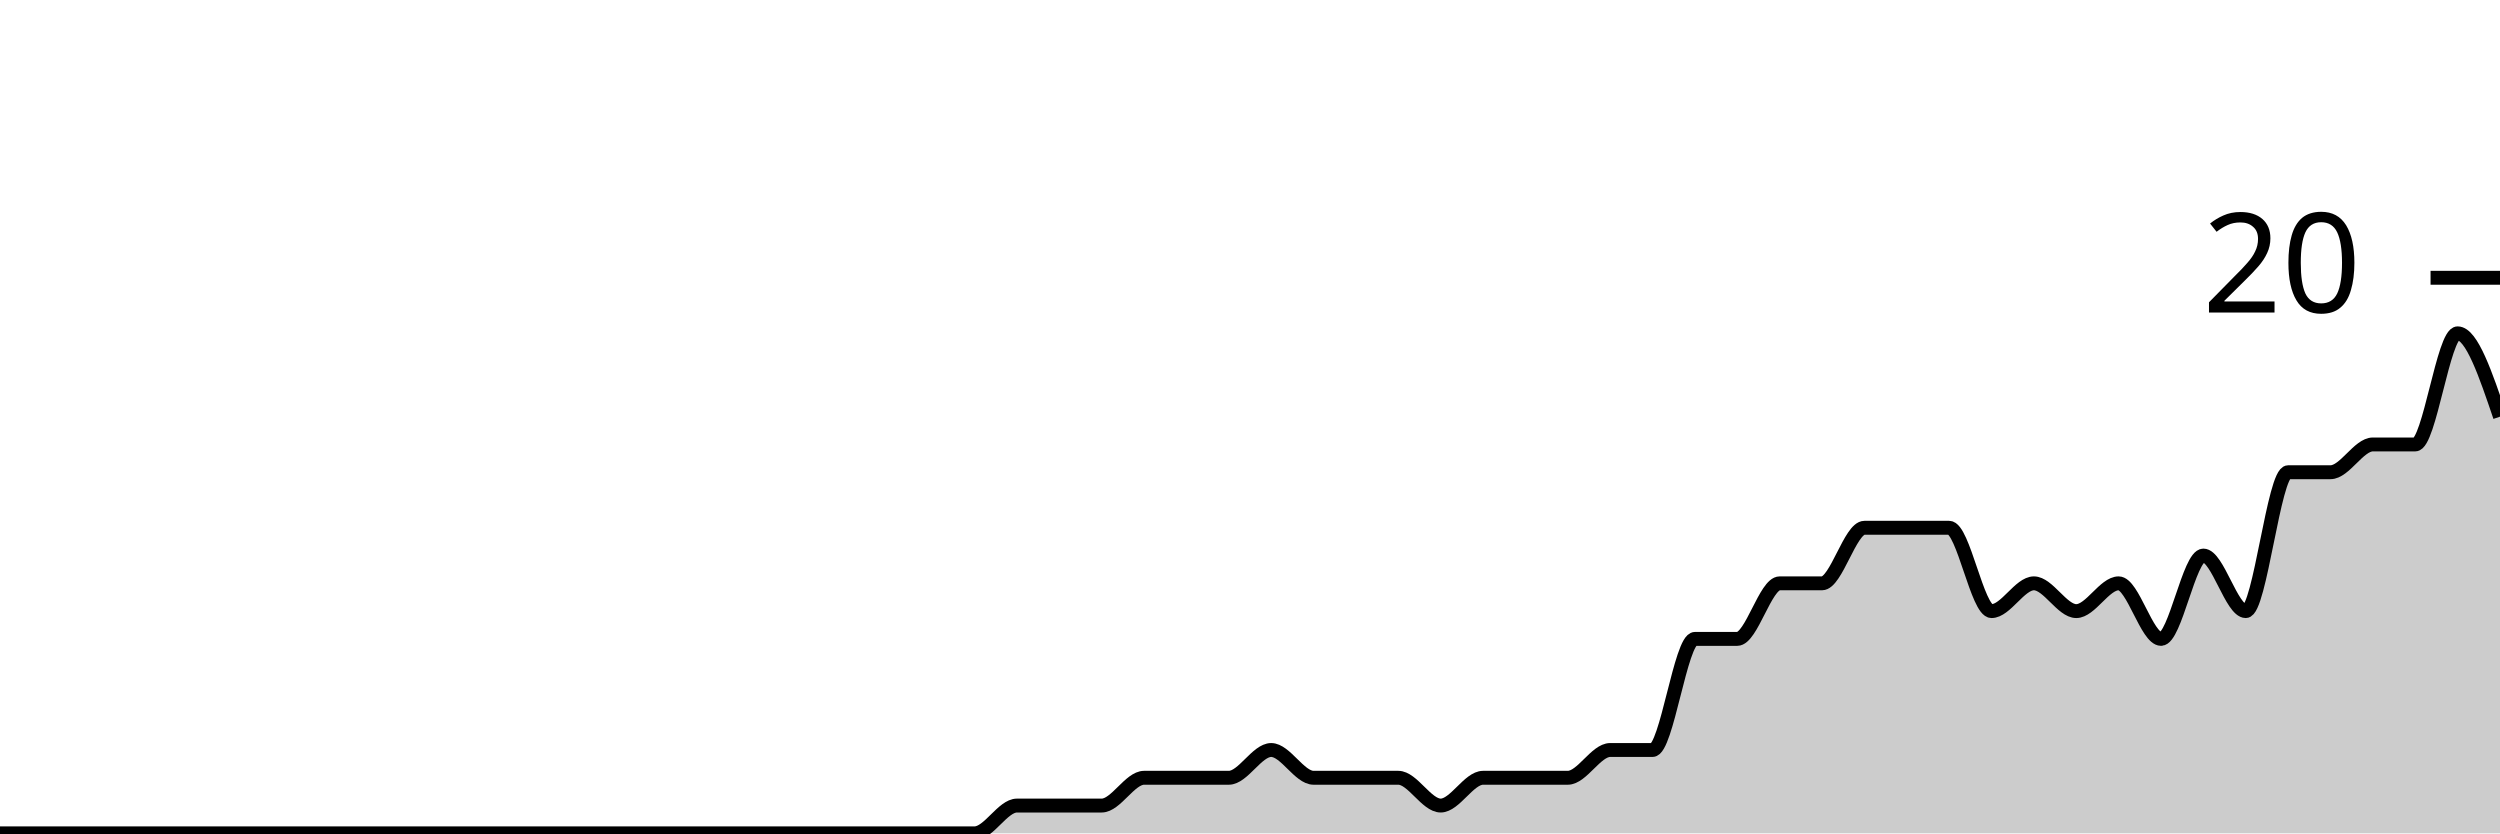
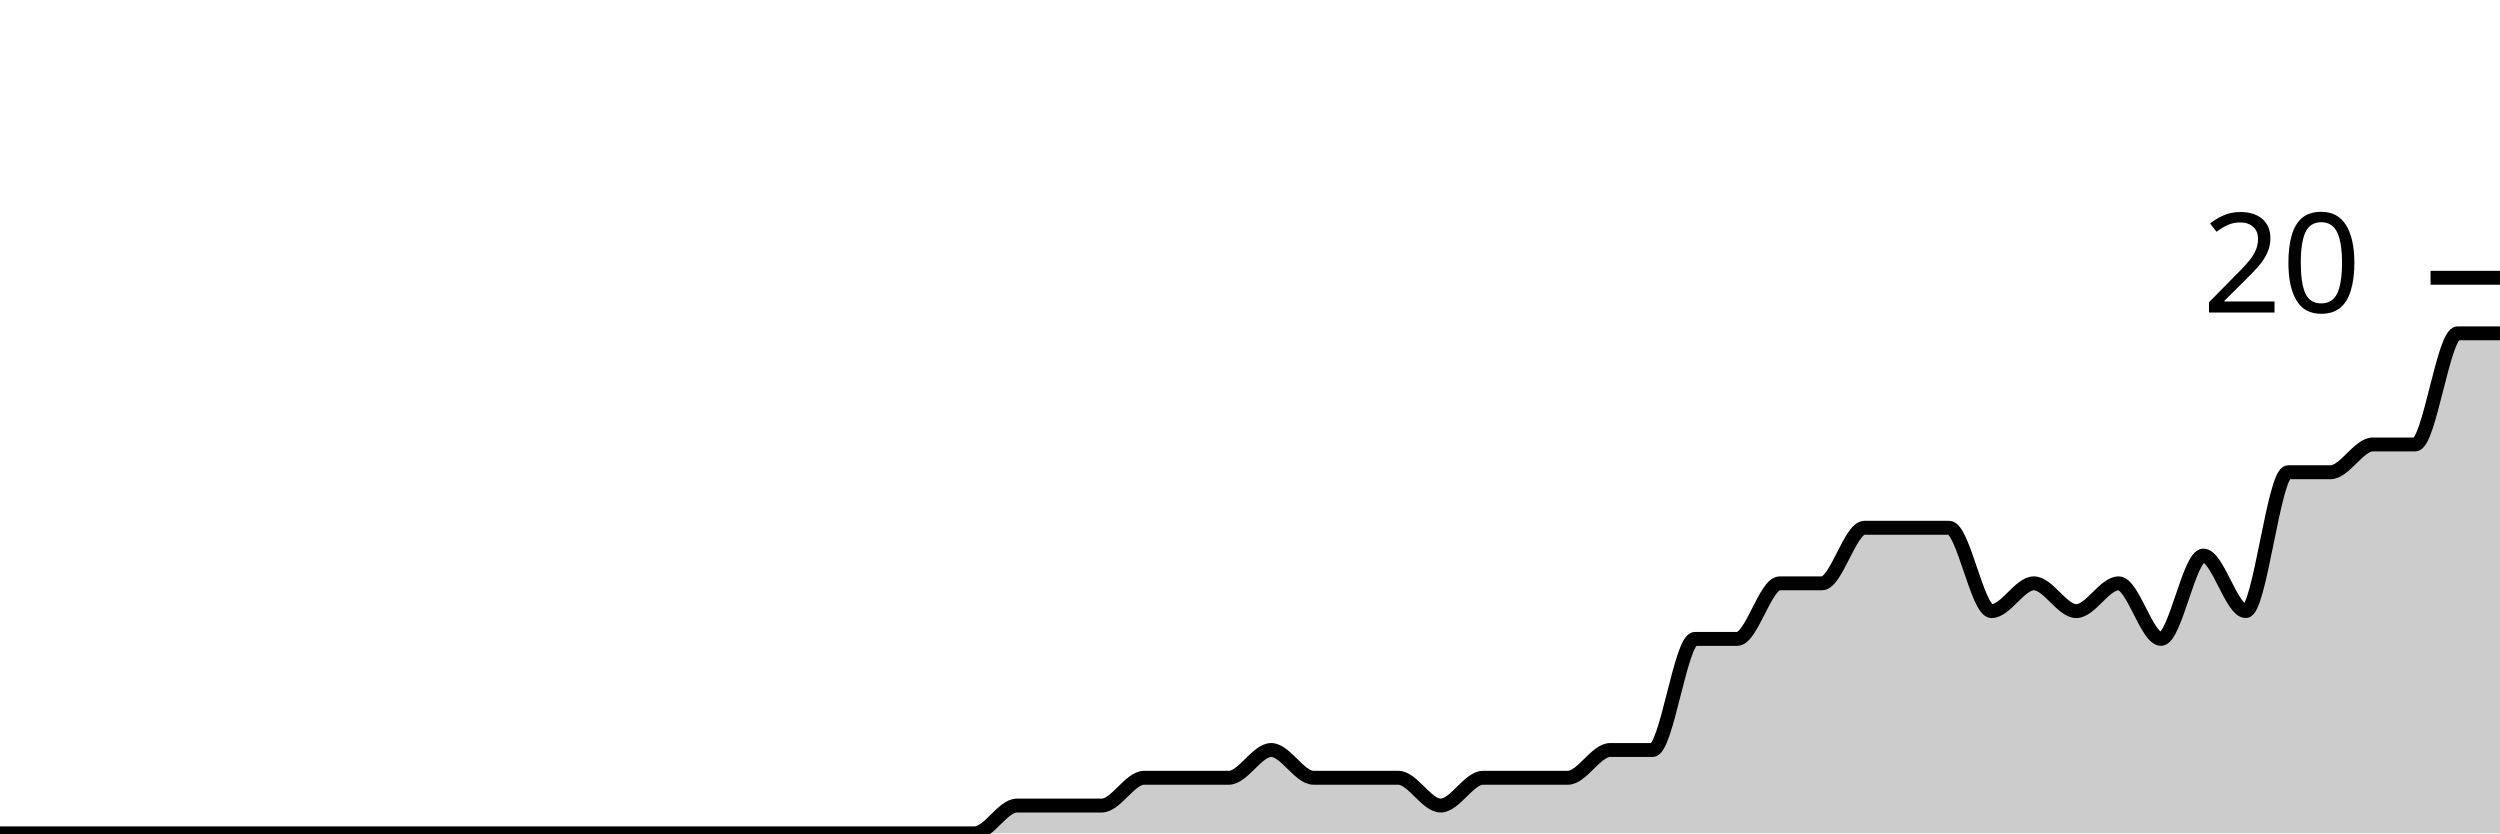
<svg xmlns="http://www.w3.org/2000/svg" viewBox="0 0 180 60">
  <g transform="translate(0,20)">
-     <path class="area" fill="rgba(0, 0, 0, 0.2)" d="M0,40C1.017,40,2.034,40,3.051,40C4.068,40,5.085,40,6.102,40C7.119,40,8.136,40,9.153,40C10.169,40,11.186,40,12.203,40C13.22,40,14.237,40,15.254,40C16.271,40,17.288,40,18.305,40C19.322,40,20.339,40,21.356,40C22.373,40,23.39,40,24.407,40C25.424,40,26.441,40,27.458,40C28.475,40,29.492,40,30.508,40C31.525,40,32.542,40,33.559,40C34.576,40,35.593,40,36.61,40C37.627,40,38.644,40,39.661,40C40.678,40,41.695,40,42.712,40C43.729,40,44.746,40,45.763,40C46.78,40,47.797,40,48.814,40C49.831,40,50.847,40,51.864,40C52.881,40,53.898,40,54.915,40C55.932,40,56.949,40,57.966,40C58.983,40,60,40,61.017,40C62.034,40,63.051,40,64.068,40C65.085,40,66.102,40,67.119,40C68.136,40,69.153,40,70.169,40C71.186,40,72.203,38,73.22,38C74.237,38,75.254,38,76.271,38C77.288,38,78.305,38,79.322,38C80.339,38,81.356,36,82.373,36C83.39,36,84.407,36,85.424,36C86.441,36,87.458,36,88.475,36C89.492,36,90.508,34,91.525,34C92.542,34,93.559,36,94.576,36C95.593,36,96.61,36,97.627,36C98.644,36,99.661,36,100.678,36C101.695,36,102.712,38,103.729,38C104.746,38,105.763,36,106.78,36C107.797,36,108.814,36,109.831,36C110.847,36,111.864,36,112.881,36C113.898,36,114.915,34,115.932,34C116.949,34,117.966,34,118.983,34C120,34,121.017,26,122.034,26C123.051,26,124.068,26,125.085,26C126.102,26,127.119,22,128.136,22C129.153,22,130.169,22,131.186,22C132.203,22,133.22,18,134.237,18C135.254,18,136.271,18,137.288,18C138.305,18,139.322,18,140.339,18C141.356,18,142.373,24,143.39,24C144.407,24,145.424,22,146.441,22C147.458,22,148.475,24,149.492,24C150.508,24,151.525,22,152.542,22C153.559,22,154.576,26,155.593,26C156.61,26,157.627,20,158.644,20C159.661,20,160.678,24,161.695,24C162.712,24,163.729,14,164.746,14C165.763,14,166.78,14,167.797,14C168.814,14,169.831,12,170.847,12C171.864,12,172.881,12,173.898,12C174.915,12,175.932,4,176.949,4C177.966,4,178.983,7,180,10L180,40C178.983,40,177.966,40,176.949,40C175.932,40,174.915,40,173.898,40C172.881,40,171.864,40,170.847,40C169.831,40,168.814,40,167.797,40C166.78,40,165.763,40,164.746,40C163.729,40,162.712,40,161.695,40C160.678,40,159.661,40,158.644,40C157.627,40,156.61,40,155.593,40C154.576,40,153.559,40,152.542,40C151.525,40,150.508,40,149.492,40C148.475,40,147.458,40,146.441,40C145.424,40,144.407,40,143.39,40C142.373,40,141.356,40,140.339,40C139.322,40,138.305,40,137.288,40C136.271,40,135.254,40,134.237,40C133.22,40,132.203,40,131.186,40C130.169,40,129.153,40,128.136,40C127.119,40,126.102,40,125.085,40C124.068,40,123.051,40,122.034,40C121.017,40,120,40,118.983,40C117.966,40,116.949,40,115.932,40C114.915,40,113.898,40,112.881,40C111.864,40,110.847,40,109.831,40C108.814,40,107.797,40,106.78,40C105.763,40,104.746,40,103.729,40C102.712,40,101.695,40,100.678,40C99.661,40,98.644,40,97.627,40C96.61,40,95.593,40,94.576,40C93.559,40,92.542,40,91.525,40C90.508,40,89.492,40,88.475,40C87.458,40,86.441,40,85.424,40C84.407,40,83.39,40,82.373,40C81.356,40,80.339,40,79.322,40C78.305,40,77.288,40,76.271,40C75.254,40,74.237,40,73.22,40C72.203,40,71.186,40,70.169,40C69.153,40,68.136,40,67.119,40C66.102,40,65.085,40,64.068,40C63.051,40,62.034,40,61.017,40C60,40,58.983,40,57.966,40C56.949,40,55.932,40,54.915,40C53.898,40,52.881,40,51.864,40C50.847,40,49.831,40,48.814,40C47.797,40,46.78,40,45.763,40C44.746,40,43.729,40,42.712,40C41.695,40,40.678,40,39.661,40C38.644,40,37.627,40,36.61,40C35.593,40,34.576,40,33.559,40C32.542,40,31.525,40,30.508,40C29.492,40,28.475,40,27.458,40C26.441,40,25.424,40,24.407,40C23.39,40,22.373,40,21.356,40C20.339,40,19.322,40,18.305,40C17.288,40,16.271,40,15.254,40C14.237,40,13.22,40,12.203,40C11.186,40,10.169,40,9.153,40C8.136,40,7.119,40,6.102,40C5.085,40,4.068,40,3.051,40C2.034,40,1.017,40,0,40Z" />
-     <path class="line" stroke="black" fill="none" d="M0,40C1.017,40,2.034,40,3.051,40C4.068,40,5.085,40,6.102,40C7.119,40,8.136,40,9.153,40C10.169,40,11.186,40,12.203,40C13.22,40,14.237,40,15.254,40C16.271,40,17.288,40,18.305,40C19.322,40,20.339,40,21.356,40C22.373,40,23.39,40,24.407,40C25.424,40,26.441,40,27.458,40C28.475,40,29.492,40,30.508,40C31.525,40,32.542,40,33.559,40C34.576,40,35.593,40,36.61,40C37.627,40,38.644,40,39.661,40C40.678,40,41.695,40,42.712,40C43.729,40,44.746,40,45.763,40C46.78,40,47.797,40,48.814,40C49.831,40,50.847,40,51.864,40C52.881,40,53.898,40,54.915,40C55.932,40,56.949,40,57.966,40C58.983,40,60,40,61.017,40C62.034,40,63.051,40,64.068,40C65.085,40,66.102,40,67.119,40C68.136,40,69.153,40,70.169,40C71.186,40,72.203,38,73.22,38C74.237,38,75.254,38,76.271,38C77.288,38,78.305,38,79.322,38C80.339,38,81.356,36,82.373,36C83.39,36,84.407,36,85.424,36C86.441,36,87.458,36,88.475,36C89.492,36,90.508,34,91.525,34C92.542,34,93.559,36,94.576,36C95.593,36,96.61,36,97.627,36C98.644,36,99.661,36,100.678,36C101.695,36,102.712,38,103.729,38C104.746,38,105.763,36,106.78,36C107.797,36,108.814,36,109.831,36C110.847,36,111.864,36,112.881,36C113.898,36,114.915,34,115.932,34C116.949,34,117.966,34,118.983,34C120,34,121.017,26,122.034,26C123.051,26,124.068,26,125.085,26C126.102,26,127.119,22,128.136,22C129.153,22,130.169,22,131.186,22C132.203,22,133.22,18,134.237,18C135.254,18,136.271,18,137.288,18C138.305,18,139.322,18,140.339,18C141.356,18,142.373,24,143.39,24C144.407,24,145.424,22,146.441,22C147.458,22,148.475,24,149.492,24C150.508,24,151.525,22,152.542,22C153.559,22,154.576,26,155.593,26C156.61,26,157.627,20,158.644,20C159.661,20,160.678,24,161.695,24C162.712,24,163.729,14,164.746,14C165.763,14,166.78,14,167.797,14C168.814,14,169.831,12,170.847,12C171.864,12,172.881,12,173.898,12C174.915,12,175.932,4,176.949,4C177.966,4,178.983,7,180,10" />
+     <path class="area" fill="rgba(0, 0, 0, 0.2)" d="M0,40C1.017,40,2.034,40,3.051,40C4.068,40,5.085,40,6.102,40C7.119,40,8.136,40,9.153,40C10.169,40,11.186,40,12.203,40C13.22,40,14.237,40,15.254,40C16.271,40,17.288,40,18.305,40C19.322,40,20.339,40,21.356,40C22.373,40,23.39,40,24.407,40C25.424,40,26.441,40,27.458,40C28.475,40,29.492,40,30.508,40C31.525,40,32.542,40,33.559,40C34.576,40,35.593,40,36.61,40C37.627,40,38.644,40,39.661,40C40.678,40,41.695,40,42.712,40C43.729,40,44.746,40,45.763,40C46.78,40,47.797,40,48.814,40C49.831,40,50.847,40,51.864,40C52.881,40,53.898,40,54.915,40C55.932,40,56.949,40,57.966,40C58.983,40,60,40,61.017,40C62.034,40,63.051,40,64.068,40C65.085,40,66.102,40,67.119,40C68.136,40,69.153,40,70.169,40C71.186,40,72.203,38,73.22,38C74.237,38,75.254,38,76.271,38C77.288,38,78.305,38,79.322,38C80.339,38,81.356,36,82.373,36C83.39,36,84.407,36,85.424,36C86.441,36,87.458,36,88.475,36C89.492,36,90.508,34,91.525,34C92.542,34,93.559,36,94.576,36C95.593,36,96.61,36,97.627,36C98.644,36,99.661,36,100.678,36C101.695,36,102.712,38,103.729,38C104.746,38,105.763,36,106.78,36C107.797,36,108.814,36,109.831,36C110.847,36,111.864,36,112.881,36C113.898,36,114.915,34,115.932,34C116.949,34,117.966,34,118.983,34C120,34,121.017,26,122.034,26C123.051,26,124.068,26,125.085,26C126.102,26,127.119,22,128.136,22C129.153,22,130.169,22,131.186,22C132.203,22,133.22,18,134.237,18C135.254,18,136.271,18,137.288,18C138.305,18,139.322,18,140.339,18C141.356,18,142.373,24,143.39,24C144.407,24,145.424,22,146.441,22C147.458,22,148.475,24,149.492,24C150.508,24,151.525,22,152.542,22C153.559,22,154.576,26,155.593,26C156.61,26,157.627,20,158.644,20C159.661,20,160.678,24,161.695,24C162.712,24,163.729,14,164.746,14C165.763,14,166.78,14,167.797,14C168.814,14,169.831,12,170.847,12C171.864,12,172.881,12,173.898,12C174.915,12,175.932,4,176.949,4C177.966,4,178.983,4,180,4L180,40C178.983,40,177.966,40,176.949,40C175.932,40,174.915,40,173.898,40C172.881,40,171.864,40,170.847,40C169.831,40,168.814,40,167.797,40C166.78,40,165.763,40,164.746,40C163.729,40,162.712,40,161.695,40C160.678,40,159.661,40,158.644,40C157.627,40,156.61,40,155.593,40C154.576,40,153.559,40,152.542,40C151.525,40,150.508,40,149.492,40C148.475,40,147.458,40,146.441,40C145.424,40,144.407,40,143.39,40C142.373,40,141.356,40,140.339,40C139.322,40,138.305,40,137.288,40C136.271,40,135.254,40,134.237,40C133.22,40,132.203,40,131.186,40C130.169,40,129.153,40,128.136,40C127.119,40,126.102,40,125.085,40C124.068,40,123.051,40,122.034,40C121.017,40,120,40,118.983,40C117.966,40,116.949,40,115.932,40C114.915,40,113.898,40,112.881,40C111.864,40,110.847,40,109.831,40C108.814,40,107.797,40,106.78,40C105.763,40,104.746,40,103.729,40C102.712,40,101.695,40,100.678,40C99.661,40,98.644,40,97.627,40C96.61,40,95.593,40,94.576,40C93.559,40,92.542,40,91.525,40C90.508,40,89.492,40,88.475,40C87.458,40,86.441,40,85.424,40C84.407,40,83.39,40,82.373,40C81.356,40,80.339,40,79.322,40C78.305,40,77.288,40,76.271,40C75.254,40,74.237,40,73.22,40C72.203,40,71.186,40,70.169,40C69.153,40,68.136,40,67.119,40C66.102,40,65.085,40,64.068,40C63.051,40,62.034,40,61.017,40C60,40,58.983,40,57.966,40C56.949,40,55.932,40,54.915,40C53.898,40,52.881,40,51.864,40C50.847,40,49.831,40,48.814,40C47.797,40,46.78,40,45.763,40C44.746,40,43.729,40,42.712,40C41.695,40,40.678,40,39.661,40C38.644,40,37.627,40,36.61,40C35.593,40,34.576,40,33.559,40C32.542,40,31.525,40,30.508,40C29.492,40,28.475,40,27.458,40C26.441,40,25.424,40,24.407,40C23.39,40,22.373,40,21.356,40C20.339,40,19.322,40,18.305,40C17.288,40,16.271,40,15.254,40C14.237,40,13.22,40,12.203,40C11.186,40,10.169,40,9.153,40C8.136,40,7.119,40,6.102,40C5.085,40,4.068,40,3.051,40C2.034,40,1.017,40,0,40Z" />
+     <path class="line" stroke="black" fill="none" d="M0,40C1.017,40,2.034,40,3.051,40C4.068,40,5.085,40,6.102,40C7.119,40,8.136,40,9.153,40C10.169,40,11.186,40,12.203,40C13.22,40,14.237,40,15.254,40C16.271,40,17.288,40,18.305,40C19.322,40,20.339,40,21.356,40C22.373,40,23.39,40,24.407,40C25.424,40,26.441,40,27.458,40C28.475,40,29.492,40,30.508,40C31.525,40,32.542,40,33.559,40C34.576,40,35.593,40,36.61,40C37.627,40,38.644,40,39.661,40C40.678,40,41.695,40,42.712,40C43.729,40,44.746,40,45.763,40C46.78,40,47.797,40,48.814,40C49.831,40,50.847,40,51.864,40C52.881,40,53.898,40,54.915,40C55.932,40,56.949,40,57.966,40C58.983,40,60,40,61.017,40C62.034,40,63.051,40,64.068,40C65.085,40,66.102,40,67.119,40C68.136,40,69.153,40,70.169,40C71.186,40,72.203,38,73.22,38C74.237,38,75.254,38,76.271,38C77.288,38,78.305,38,79.322,38C80.339,38,81.356,36,82.373,36C83.39,36,84.407,36,85.424,36C86.441,36,87.458,36,88.475,36C89.492,36,90.508,34,91.525,34C92.542,34,93.559,36,94.576,36C95.593,36,96.61,36,97.627,36C98.644,36,99.661,36,100.678,36C101.695,36,102.712,38,103.729,38C104.746,38,105.763,36,106.78,36C107.797,36,108.814,36,109.831,36C110.847,36,111.864,36,112.881,36C113.898,36,114.915,34,115.932,34C116.949,34,117.966,34,118.983,34C120,34,121.017,26,122.034,26C123.051,26,124.068,26,125.085,26C126.102,26,127.119,22,128.136,22C129.153,22,130.169,22,131.186,22C132.203,22,133.22,18,134.237,18C135.254,18,136.271,18,137.288,18C138.305,18,139.322,18,140.339,18C141.356,18,142.373,24,143.39,24C144.407,24,145.424,22,146.441,22C147.458,22,148.475,24,149.492,24C150.508,24,151.525,22,152.542,22C153.559,22,154.576,26,155.593,26C156.61,26,157.627,20,158.644,20C159.661,20,160.678,24,161.695,24C162.712,24,163.729,14,164.746,14C165.763,14,166.78,14,167.797,14C168.814,14,169.831,12,170.847,12C171.864,12,172.881,12,173.898,12C174.915,12,175.932,4,176.949,4C177.966,4,178.983,4,180,4" />
    <path class="axis-ceiling" stroke-width="1" stroke="black" fill="none" d="M175,0L180,0" />
    <text class="axis-ceiling-label" font-family="sans-serif" text-anchor="end" font-size="10px" x="170" y="2.5">20</text>
  </g>
</svg>
